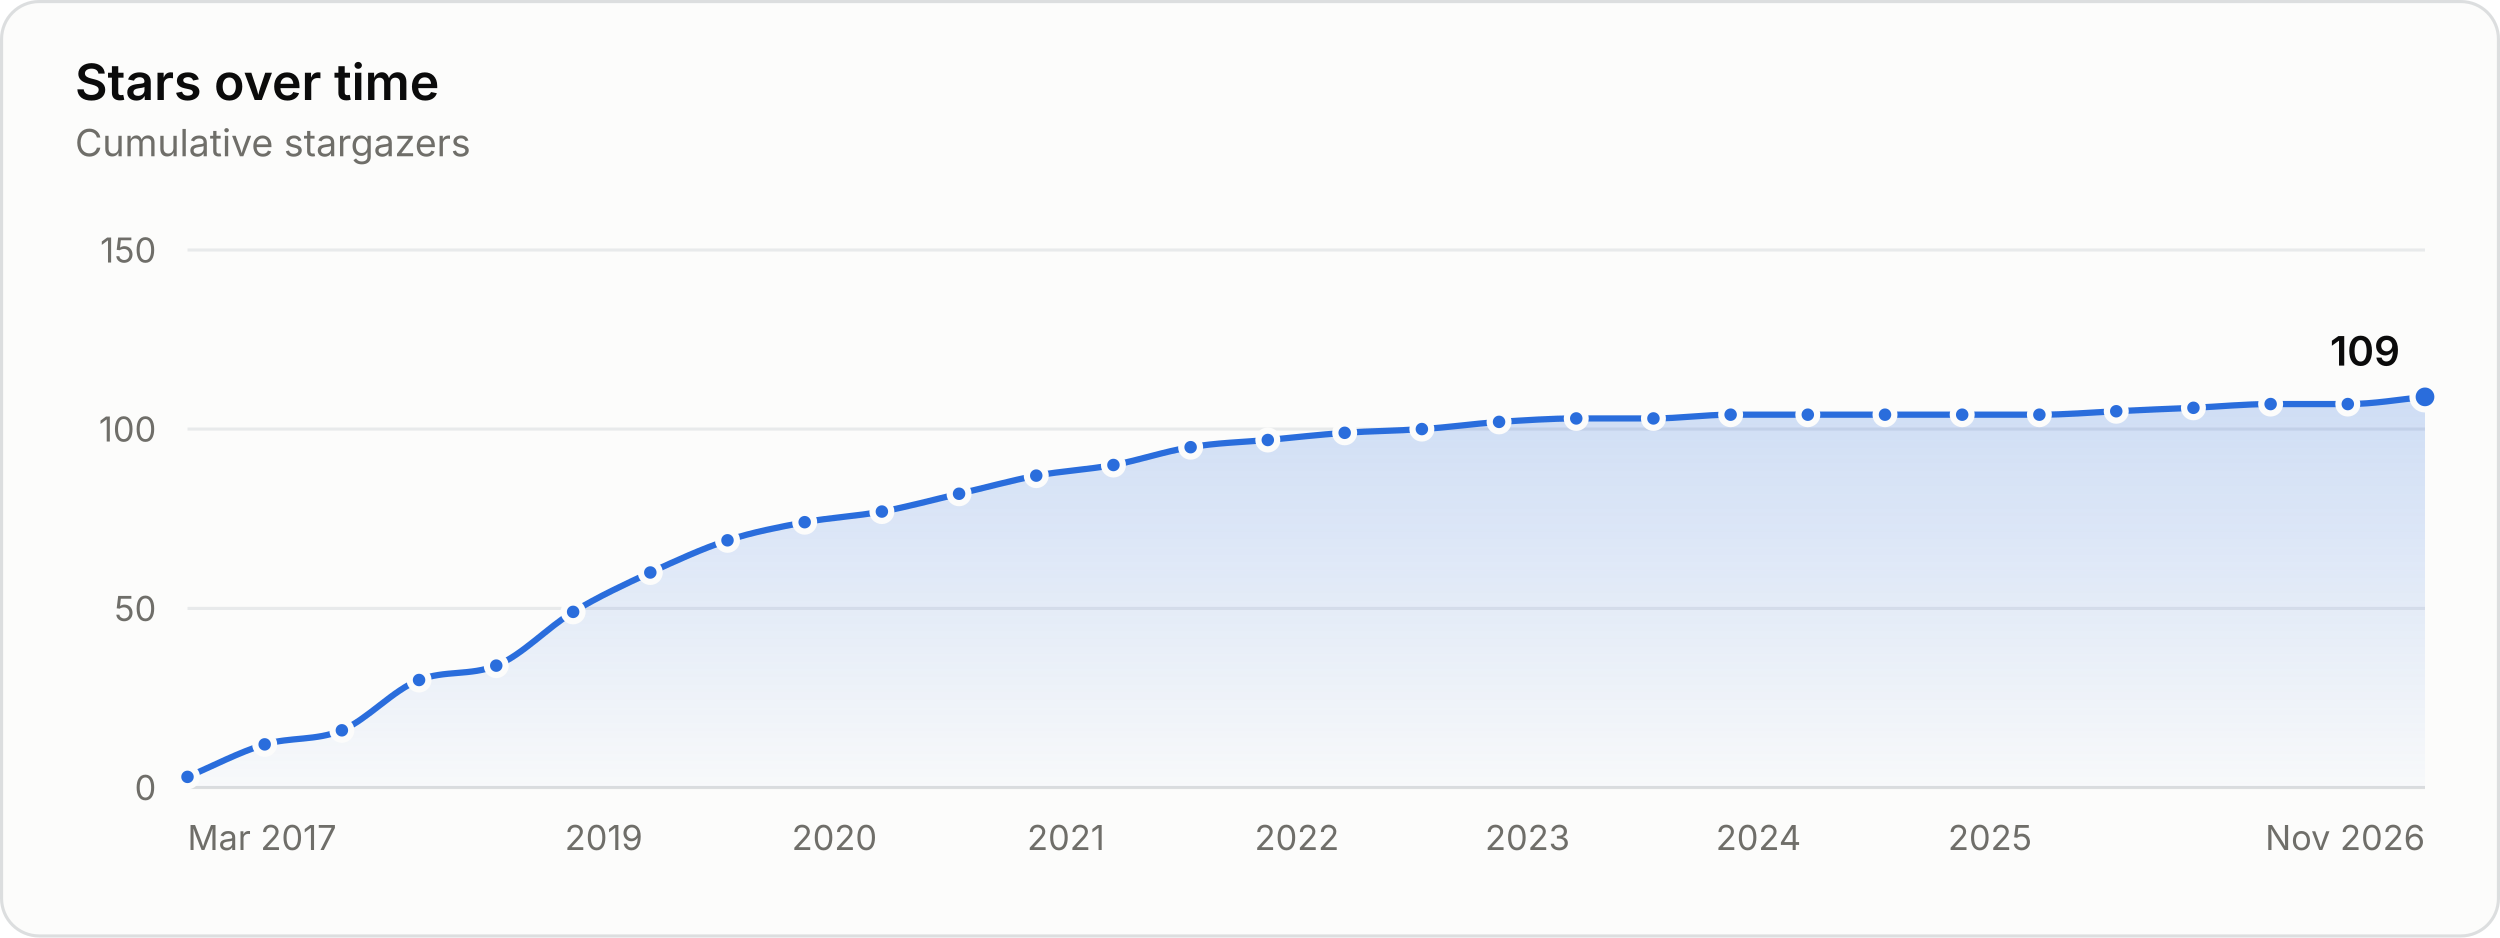
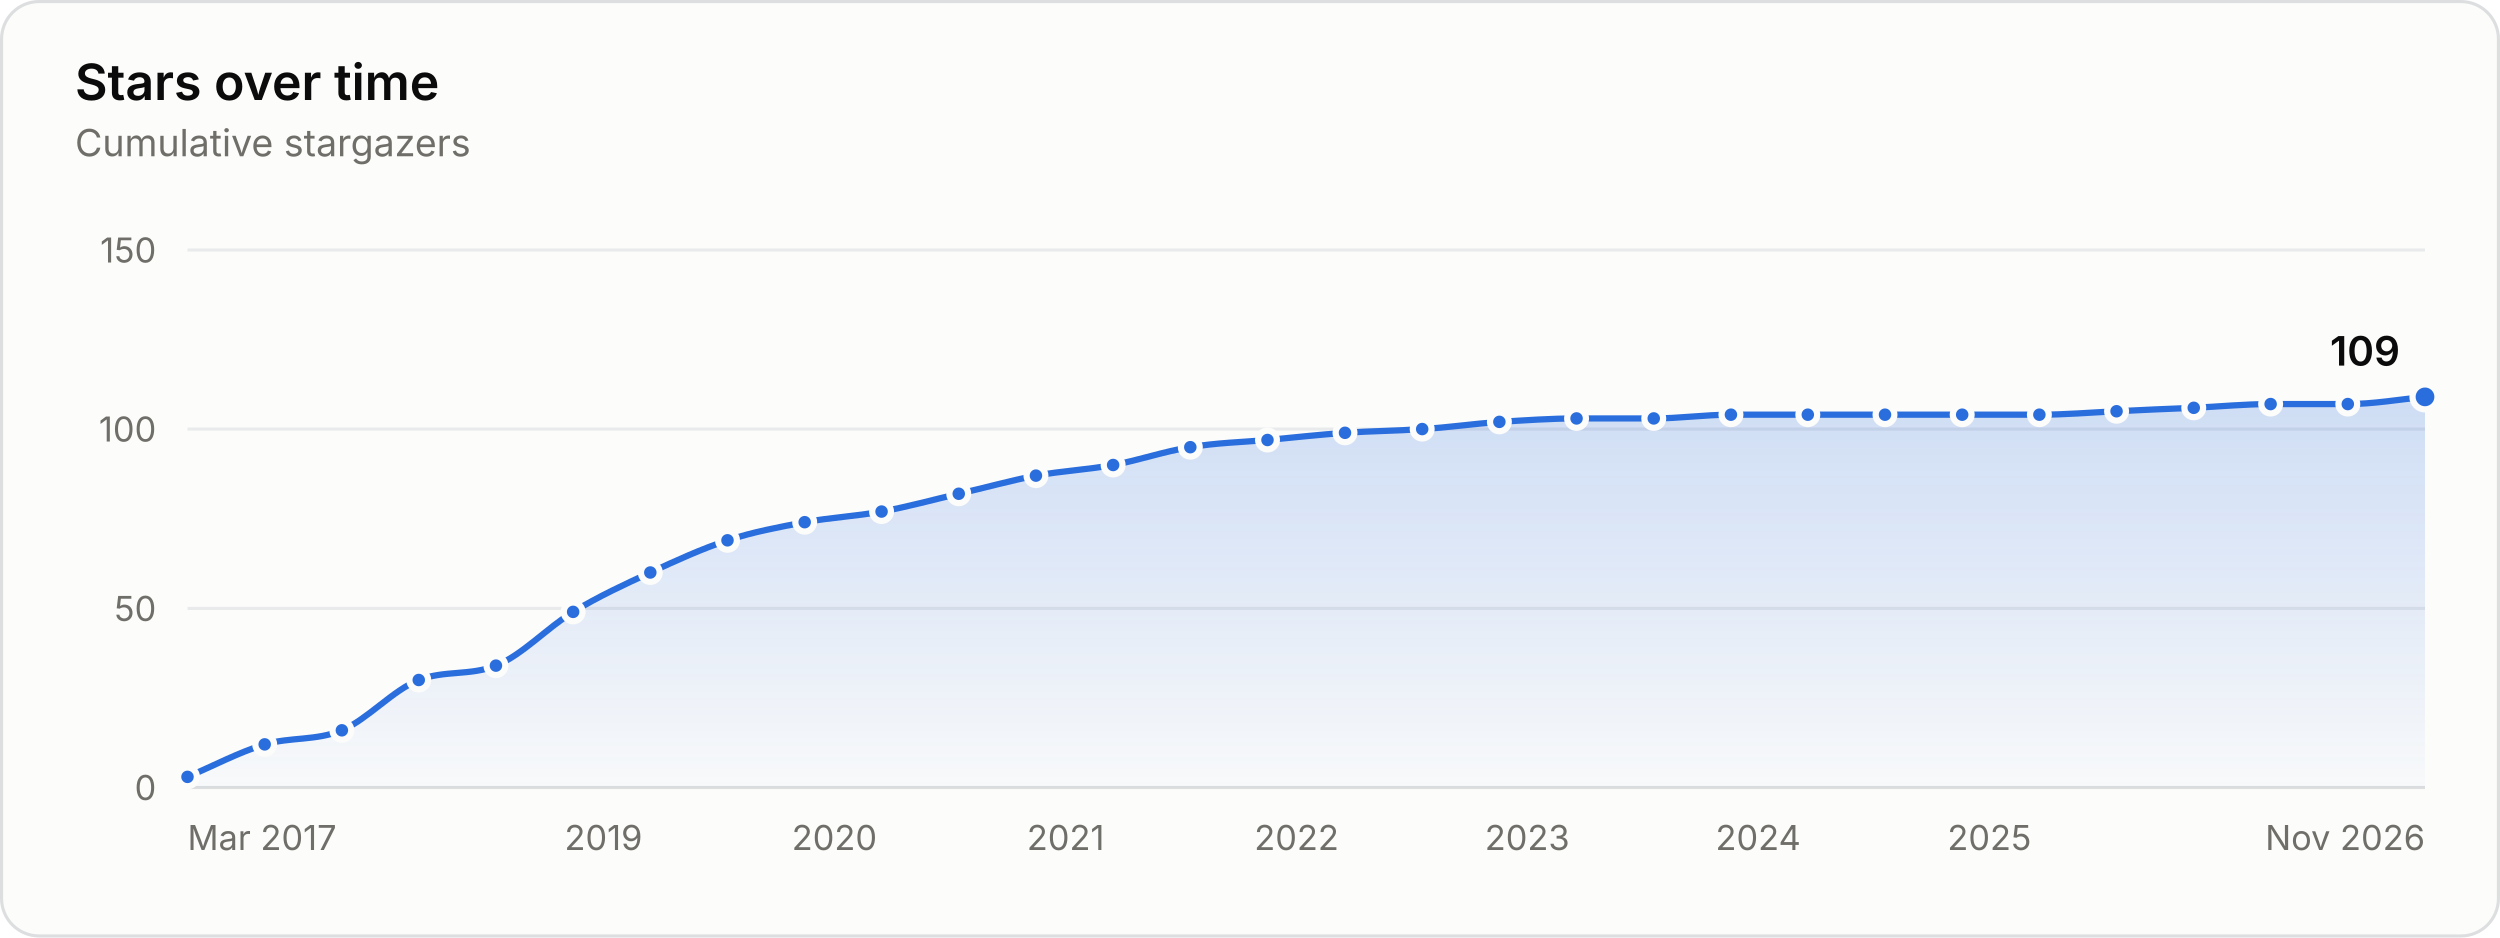
<svg xmlns="http://www.w3.org/2000/svg" width="800" height="300" viewBox="0 0 800 300" role="img" aria-labelledby="title desc">
  <style>.gs-draw{animation:gs-draw 1.6s linear backwards}@keyframes gs-draw{from{stroke-dasharray:1;stroke-dashoffset:1}to{stroke-dasharray:1;stroke-dashoffset:0}}.gs-fade{animation:gs-fade .5s ease-out backwards}@keyframes gs-fade{from{opacity:0}to{opacity:1}}.gs-pop{animation:gs-pop .25s ease-out backwards;transform-box:fill-box;transform-origin:center}@keyframes gs-pop{from{opacity:0;transform:scale(.4)}to{opacity:1;transform:scale(1)}}@media (prefers-reduced-motion: reduce){.gs-draw,.gs-fade,.gs-pop{animation:none!important}}</style>
  <rect x="0.5" y="0.5" width="799" height="299" rx="12" fill="#fcfcfb" stroke="#dcdedf" />
  <g font-family="&quot;IBM Plex Sans&quot;, system-ui, -apple-system, &quot;Segoe UI&quot;, sans-serif" font-size="11" fill="#52514e" style="font-variant-numeric:tabular-nums">
    <defs>
      <linearGradient id="stars-fade" x1="0" y1="0" x2="0" y2="1">
        <stop stop-color="#2a6ddc" stop-opacity="0.22" />
        <stop offset="1" stop-color="#2a6ddc" stop-opacity="0.02" />
      </linearGradient>
    </defs>
    <text x="24" y="32" fill="#0b0b0b" font-size="16" font-weight="600">Stars over time</text>
    <text x="24.0" y="50.0" fill="#6f6e69" font-size="12">Cumulative stargazers</text>
    <line x1="60.0" x2="776.0" y1="252.0" y2="252.0" stroke="#dcdedf" />
    <text x="50.0" y="256.0" fill="#6f6e69" text-anchor="end">0</text>
    <line x1="60.0" x2="776.0" y1="194.7" y2="194.7" stroke="#e8eaeb" />
    <text x="50.0" y="198.7" fill="#6f6e69" text-anchor="end">50</text>
    <line x1="60.0" x2="776.0" y1="137.3" y2="137.3" stroke="#e8eaeb" />
    <text x="50.0" y="141.3" fill="#6f6e69" text-anchor="end">100</text>
    <line x1="60.0" x2="776.0" y1="80.0" y2="80.0" stroke="#e8eaeb" />
    <text x="50.0" y="84.0" fill="#6f6e69" text-anchor="end">150</text>
    <text x="60.0" y="272.0" fill="#6f6e69">Mar 2017</text>
-     <text x="193.2" y="272.0" fill="#6f6e69" text-anchor="middle">2019</text>
+     <text x="193.1" y="272.0" fill="#6f6e69" text-anchor="middle">2019</text>
    <text x="267.0" y="272.0" fill="#6f6e69" text-anchor="middle">2020</text>
-     <text x="341.1" y="272.0" fill="#6f6e69" text-anchor="middle">2021</text>
-     <text x="415.0" y="272.0" fill="#6f6e69" text-anchor="middle">2022</text>
-     <text x="488.8" y="272.0" fill="#6f6e69" text-anchor="middle">2023</text>
-     <text x="562.7" y="272.0" fill="#6f6e69" text-anchor="middle">2024</text>
-     <text x="636.8" y="272.0" fill="#6f6e69" text-anchor="middle">2025</text>
+     <text x="341.0" y="272.0" fill="#6f6e69" text-anchor="middle">2021</text>
+     <text x="414.9" y="272.0" fill="#6f6e69" text-anchor="middle">2022</text>
+     <text x="488.7" y="272.0" fill="#6f6e69" text-anchor="middle">2023</text>
+     <text x="562.6" y="272.0" fill="#6f6e69" text-anchor="middle">2024</text>
+     <text x="636.6" y="272.0" fill="#6f6e69" text-anchor="middle">2025</text>
    <text x="776.0" y="272.0" fill="#6f6e69" text-anchor="end">Nov 2026</text>
    <g class="gs-fade">
-       <path d="M60.0 248.6C68.2 245.1 76.5 240.7 84.7 238.2C92.9 235.8 101.1 237.1 109.4 233.7C117.6 230.2 125.8 220.8 134.1 217.6C142.3 214.4 150.5 216.3 158.8 213.0C167.0 209.7 175.2 200.8 183.4 195.8C191.7 190.8 199.9 187.0 208.1 183.2C216.4 179.4 224.6 175.6 232.8 172.9C241.1 170.2 249.3 168.7 257.5 167.1C265.7 165.6 274.0 165.2 282.2 163.7C290.4 162.2 298.7 159.9 306.9 158.0C315.1 156.1 323.4 153.8 331.6 152.2C339.8 150.7 348.0 150.3 356.3 148.8C364.5 147.3 372.7 144.4 381.0 143.1C389.2 141.7 397.4 141.5 405.7 140.8C413.9 140.0 422.1 139.1 430.3 138.5C438.6 137.9 446.8 137.9 455.0 137.3C463.3 136.8 471.5 135.6 479.7 135.0C488.0 134.5 496.2 133.9 504.4 133.9C512.6 133.9 520.9 133.9 529.1 133.9C537.3 133.9 545.6 132.7 553.8 132.7C562.0 132.7 570.3 132.7 578.5 132.7C586.7 132.7 594.9 132.7 603.2 132.7C611.4 132.7 619.6 132.7 627.9 132.7C636.1 132.7 644.3 132.7 652.6 132.7C660.8 132.7 669.0 132.0 677.2 131.6C685.5 131.2 693.7 130.8 701.9 130.5C710.2 130.1 718.4 129.3 726.6 129.3C734.9 129.3 743.1 129.3 751.3 129.3C759.5 129.3 767.8 127.8 776.0 127.0L776.0 252.0L60.0 252.0Z" fill="url(#stars-fade)" />
+       <path d="M60.0 248.6C68.2 245.1 76.5 240.7 84.7 238.2C92.9 235.8 101.1 237.1 109.4 233.7C117.6 230.2 125.8 220.8 134.0 217.6C142.3 214.4 150.5 216.3 158.7 213.0C167.0 209.7 175.2 200.8 183.4 195.8C191.6 190.8 199.9 187.0 208.1 183.2C216.3 179.4 224.6 175.6 232.8 172.9C241.0 170.2 249.2 168.7 257.5 167.1C265.7 165.6 273.9 165.2 282.1 163.7C290.4 162.2 298.6 159.9 306.8 158.0C315.1 156.1 323.3 153.8 331.5 152.2C339.7 150.7 348.0 150.3 356.2 148.8C364.4 147.3 372.6 144.4 380.9 143.1C389.1 141.7 397.3 141.5 405.6 140.8C413.9 140.0 422.1 139.1 430.4 138.5C438.7 137.9 446.9 137.9 455.1 137.3C463.4 136.8 471.6 135.6 479.8 135.0C488.0 134.5 496.3 133.9 504.5 133.9C512.7 133.9 520.9 133.9 529.2 133.9C537.4 133.9 545.6 132.7 553.9 132.7C562.1 132.7 570.3 132.7 578.5 132.7C586.8 132.7 595.0 132.7 603.2 132.7C611.4 132.7 619.7 132.7 627.9 132.7C636.1 132.7 644.4 132.7 652.6 132.7C660.8 132.7 669.0 132.0 677.3 131.6C685.5 131.2 693.7 130.8 702.0 130.5C710.2 130.1 718.4 129.3 726.6 129.3C734.9 129.3 743.1 129.3 751.3 129.3C759.5 129.3 767.8 127.8 776.0 127.0L776.0 252.0L60.0 252.0Z" fill="url(#stars-fade)" />
    </g>
    <g class="gs-draw">
-       <path d="M60.0 248.6C68.2 245.1 76.5 240.7 84.7 238.2C92.9 235.8 101.1 237.1 109.4 233.7C117.6 230.2 125.8 220.8 134.1 217.6C142.3 214.4 150.5 216.3 158.8 213.0C167.0 209.7 175.2 200.8 183.4 195.8C191.7 190.8 199.9 187.0 208.1 183.2C216.4 179.4 224.6 175.6 232.8 172.9C241.1 170.2 249.3 168.7 257.5 167.1C265.7 165.6 274.0 165.2 282.2 163.7C290.4 162.2 298.7 159.9 306.9 158.0C315.1 156.1 323.4 153.8 331.6 152.2C339.8 150.7 348.0 150.3 356.3 148.8C364.5 147.3 372.7 144.4 381.0 143.1C389.2 141.7 397.4 141.5 405.7 140.8C413.9 140.0 422.1 139.1 430.3 138.5C438.6 137.9 446.8 137.9 455.0 137.3C463.3 136.8 471.5 135.6 479.7 135.0C488.0 134.5 496.2 133.9 504.4 133.9C512.6 133.9 520.9 133.9 529.1 133.9C537.3 133.9 545.6 132.7 553.8 132.7C562.0 132.7 570.3 132.7 578.5 132.7C586.7 132.7 594.9 132.7 603.2 132.7C611.4 132.7 619.6 132.7 627.9 132.7C636.1 132.7 644.3 132.7 652.6 132.7C660.8 132.7 669.0 132.0 677.2 131.6C685.5 131.2 693.7 130.8 701.9 130.5C710.2 130.1 718.4 129.3 726.6 129.3C734.9 129.3 743.1 129.3 751.3 129.3C759.5 129.3 767.8 127.8 776.0 127.0" fill="none" stroke="#2a6ddc" stroke-width="2" stroke-linejoin="round" stroke-linecap="round" pathLength="1" />
+       <path d="M60.0 248.6C68.2 245.1 76.5 240.7 84.7 238.2C92.9 235.8 101.1 237.1 109.4 233.7C117.6 230.2 125.8 220.8 134.0 217.6C142.3 214.4 150.5 216.3 158.7 213.0C167.0 209.7 175.2 200.8 183.4 195.8C191.6 190.8 199.9 187.0 208.1 183.2C216.3 179.4 224.6 175.6 232.8 172.9C241.0 170.2 249.2 168.7 257.5 167.1C265.7 165.6 273.9 165.2 282.1 163.7C290.4 162.2 298.6 159.9 306.8 158.0C315.1 156.1 323.3 153.8 331.5 152.2C339.7 150.7 348.0 150.3 356.2 148.8C364.4 147.3 372.6 144.4 380.9 143.1C389.1 141.7 397.3 141.5 405.6 140.8C413.9 140.0 422.1 139.1 430.4 138.5C438.7 137.9 446.9 137.9 455.1 137.3C463.4 136.8 471.6 135.6 479.8 135.0C488.0 134.5 496.3 133.9 504.5 133.9C512.7 133.9 520.9 133.9 529.2 133.9C537.4 133.9 545.6 132.7 553.9 132.7C562.1 132.7 570.3 132.7 578.5 132.7C586.8 132.7 595.0 132.7 603.2 132.7C611.4 132.7 619.7 132.7 627.9 132.7C636.1 132.7 644.4 132.7 652.6 132.7C660.8 132.7 669.0 132.0 677.3 131.6C685.5 131.2 693.7 130.8 702.0 130.5C710.2 130.1 718.4 129.3 726.6 129.3C734.9 129.3 743.1 129.3 751.3 129.3C759.5 129.3 767.8 127.8 776.0 127.0" fill="none" stroke="#2a6ddc" stroke-width="2" stroke-linejoin="round" stroke-linecap="round" pathLength="1" />
    </g>
    <g class="gs-pop">
      <circle cx="60.0" cy="248.6" r="3" fill="#2a6ddc" stroke="#fcfcfb" stroke-width="2" />
    </g>
    <g class="gs-pop" style="animation-delay:58ms">
      <circle cx="84.7" cy="238.2" r="3" fill="#2a6ddc" stroke="#fcfcfb" stroke-width="2" />
    </g>
    <g class="gs-pop" style="animation-delay:112ms">
      <circle cx="109.4" cy="233.7" r="3" fill="#2a6ddc" stroke="#fcfcfb" stroke-width="2" />
    </g>
    <g class="gs-pop" style="animation-delay:176ms">
-       <circle cx="134.1" cy="217.6" r="3" fill="#2a6ddc" stroke="#fcfcfb" stroke-width="2" />
+       <circle cx="134.0" cy="217.6" r="3" fill="#2a6ddc" stroke="#fcfcfb" stroke-width="2" />
    </g>
    <g class="gs-pop" style="animation-delay:231ms">
-       <circle cx="158.8" cy="213.0" r="3" fill="#2a6ddc" stroke="#fcfcfb" stroke-width="2" />
+       <circle cx="158.7" cy="213.0" r="3" fill="#2a6ddc" stroke="#fcfcfb" stroke-width="2" />
    </g>
    <g class="gs-pop" style="animation-delay:296ms">
      <circle cx="183.4" cy="195.8" r="3" fill="#2a6ddc" stroke="#fcfcfb" stroke-width="2" />
    </g>
    <g class="gs-pop" style="animation-delay:356ms">
      <circle cx="208.1" cy="183.2" r="3" fill="#2a6ddc" stroke="#fcfcfb" stroke-width="2" />
    </g>
    <g class="gs-pop" style="animation-delay:414ms">
      <circle cx="232.8" cy="172.9" r="3" fill="#2a6ddc" stroke="#fcfcfb" stroke-width="2" />
    </g>
    <g class="gs-pop" style="animation-delay:469ms">
      <circle cx="257.5" cy="167.1" r="3" fill="#2a6ddc" stroke="#fcfcfb" stroke-width="2" />
    </g>
    <g class="gs-pop" style="animation-delay:523ms">
-       <circle cx="282.2" cy="163.7" r="3" fill="#2a6ddc" stroke="#fcfcfb" stroke-width="2" />
+       <circle cx="282.1" cy="163.7" r="3" fill="#2a6ddc" stroke="#fcfcfb" stroke-width="2" />
    </g>
    <g class="gs-pop" style="animation-delay:578ms">
-       <circle cx="306.9" cy="158.0" r="3" fill="#2a6ddc" stroke="#fcfcfb" stroke-width="2" />
+       <circle cx="306.8" cy="158.0" r="3" fill="#2a6ddc" stroke="#fcfcfb" stroke-width="2" />
    </g>
    <g class="gs-pop" style="animation-delay:633ms">
-       <circle cx="331.6" cy="152.2" r="3" fill="#2a6ddc" stroke="#fcfcfb" stroke-width="2" />
+       <circle cx="331.5" cy="152.2" r="3" fill="#2a6ddc" stroke="#fcfcfb" stroke-width="2" />
    </g>
    <g class="gs-pop" style="animation-delay:687ms">
-       <circle cx="356.3" cy="148.8" r="3" fill="#2a6ddc" stroke="#fcfcfb" stroke-width="2" />
+       <circle cx="356.2" cy="148.8" r="3" fill="#2a6ddc" stroke="#fcfcfb" stroke-width="2" />
    </g>
    <g class="gs-pop" style="animation-delay:742ms">
-       <circle cx="381.0" cy="143.1" r="3" fill="#2a6ddc" stroke="#fcfcfb" stroke-width="2" />
+       <circle cx="380.9" cy="143.1" r="3" fill="#2a6ddc" stroke="#fcfcfb" stroke-width="2" />
    </g>
    <g class="gs-pop" style="animation-delay:796ms">
-       <circle cx="405.7" cy="140.8" r="3" fill="#2a6ddc" stroke="#fcfcfb" stroke-width="2" />
+       <circle cx="405.6" cy="140.8" r="3" fill="#2a6ddc" stroke="#fcfcfb" stroke-width="2" />
    </g>
    <g class="gs-pop" style="animation-delay:850ms">
-       <circle cx="430.3" cy="138.5" r="3" fill="#2a6ddc" stroke="#fcfcfb" stroke-width="2" />
+       <circle cx="430.4" cy="138.5" r="3" fill="#2a6ddc" stroke="#fcfcfb" stroke-width="2" />
    </g>
    <g class="gs-pop" style="animation-delay:903ms">
-       <circle cx="455.0" cy="137.3" r="3" fill="#2a6ddc" stroke="#fcfcfb" stroke-width="2" />
+       <circle cx="455.1" cy="137.3" r="3" fill="#2a6ddc" stroke="#fcfcfb" stroke-width="2" />
    </g>
    <g class="gs-pop" style="animation-delay:957ms">
-       <circle cx="479.7" cy="135.0" r="3" fill="#2a6ddc" stroke="#fcfcfb" stroke-width="2" />
+       <circle cx="479.8" cy="135.0" r="3" fill="#2a6ddc" stroke="#fcfcfb" stroke-width="2" />
    </g>
    <g class="gs-pop" style="animation-delay:1011ms">
-       <circle cx="504.4" cy="133.9" r="3" fill="#2a6ddc" stroke="#fcfcfb" stroke-width="2" />
+       <circle cx="504.5" cy="133.9" r="3" fill="#2a6ddc" stroke="#fcfcfb" stroke-width="2" />
    </g>
    <g class="gs-pop" style="animation-delay:1064ms">
-       <circle cx="529.1" cy="133.9" r="3" fill="#2a6ddc" stroke="#fcfcfb" stroke-width="2" />
+       <circle cx="529.2" cy="133.9" r="3" fill="#2a6ddc" stroke="#fcfcfb" stroke-width="2" />
    </g>
    <g class="gs-pop" style="animation-delay:1118ms">
-       <circle cx="553.8" cy="132.7" r="3" fill="#2a6ddc" stroke="#fcfcfb" stroke-width="2" />
+       <circle cx="553.9" cy="132.7" r="3" fill="#2a6ddc" stroke="#fcfcfb" stroke-width="2" />
    </g>
    <g class="gs-pop" style="animation-delay:1171ms">
      <circle cx="578.5" cy="132.7" r="3" fill="#2a6ddc" stroke="#fcfcfb" stroke-width="2" />
    </g>
    <g class="gs-pop" style="animation-delay:1225ms">
      <circle cx="603.2" cy="132.7" r="3" fill="#2a6ddc" stroke="#fcfcfb" stroke-width="2" />
    </g>
    <g class="gs-pop" style="animation-delay:1278ms">
      <circle cx="627.9" cy="132.7" r="3" fill="#2a6ddc" stroke="#fcfcfb" stroke-width="2" />
    </g>
    <g class="gs-pop" style="animation-delay:1332ms">
      <circle cx="652.6" cy="132.7" r="3" fill="#2a6ddc" stroke="#fcfcfb" stroke-width="2" />
    </g>
    <g class="gs-pop" style="animation-delay:1386ms">
-       <circle cx="677.2" cy="131.6" r="3" fill="#2a6ddc" stroke="#fcfcfb" stroke-width="2" />
+       <circle cx="677.3" cy="131.6" r="3" fill="#2a6ddc" stroke="#fcfcfb" stroke-width="2" />
    </g>
    <g class="gs-pop" style="animation-delay:1439ms">
-       <circle cx="701.9" cy="130.5" r="3" fill="#2a6ddc" stroke="#fcfcfb" stroke-width="2" />
+       <circle cx="702.0" cy="130.5" r="3" fill="#2a6ddc" stroke="#fcfcfb" stroke-width="2" />
    </g>
    <g class="gs-pop" style="animation-delay:1493ms">
      <circle cx="726.6" cy="129.3" r="3" fill="#2a6ddc" stroke="#fcfcfb" stroke-width="2" />
    </g>
    <g class="gs-pop" style="animation-delay:1546ms">
      <circle cx="751.3" cy="129.3" r="3" fill="#2a6ddc" stroke="#fcfcfb" stroke-width="2" />
    </g>
    <g class="gs-fade" style="animation-delay:1600ms">
      <circle cx="776.0" cy="127.0" r="4" fill="#2a6ddc" stroke="#fcfcfb" stroke-width="2" />
      <text x="768.0" y="117.0" fill="#0b0b0b" text-anchor="end" font-size="13" font-weight="600">109</text>
    </g>
    <rect x="60.0" y="80" width="12.3" height="172" fill-opacity="0" />
    <rect x="72.3" y="80" width="24.7" height="172" fill-opacity="0" />
    <rect x="97.0" y="80" width="24.7" height="172" fill-opacity="0" />
    <rect x="121.7" y="80" width="24.7" height="172" fill-opacity="0" />
    <rect x="146.4" y="80" width="24.7" height="172" fill-opacity="0" />
    <rect x="171.1" y="80" width="24.7" height="172" fill-opacity="0" />
    <rect x="195.8" y="80" width="24.7" height="172" fill-opacity="0" />
-     <rect x="220.5" y="80" width="24.7" height="172" fill-opacity="0" />
-     <rect x="245.2" y="80" width="24.7" height="172" fill-opacity="0" />
-     <rect x="269.9" y="80" width="24.7" height="172" fill-opacity="0" />
-     <rect x="294.6" y="80" width="24.7" height="172" fill-opacity="0" />
+     <rect x="220.4" y="80" width="24.7" height="172" fill-opacity="0" />
+     <rect x="245.1" y="80" width="24.7" height="172" fill-opacity="0" />
+     <rect x="269.8" y="80" width="24.7" height="172" fill-opacity="0" />
+     <rect x="294.5" y="80" width="24.7" height="172" fill-opacity="0" />
    <rect x="319.2" y="80" width="24.7" height="172" fill-opacity="0" />
    <rect x="343.9" y="80" width="24.7" height="172" fill-opacity="0" />
-     <rect x="368.6" y="80" width="24.7" height="172" fill-opacity="0" />
-     <rect x="393.3" y="80" width="24.7" height="172" fill-opacity="0" />
-     <rect x="418.0" y="80" width="24.7" height="172" fill-opacity="0" />
-     <rect x="442.7" y="80" width="24.7" height="172" fill-opacity="0" />
-     <rect x="467.4" y="80" width="24.7" height="172" fill-opacity="0" />
+     <rect x="368.5" y="80" width="24.7" height="172" fill-opacity="0" />
+     <rect x="393.2" y="80" width="24.8" height="172" fill-opacity="0" />
+     <rect x="418.0" y="80" width="24.8" height="172" fill-opacity="0" />
+     <rect x="442.8" y="80" width="24.7" height="172" fill-opacity="0" />
+     <rect x="467.5" y="80" width="24.7" height="172" fill-opacity="0" />
    <rect x="492.1" y="80" width="24.7" height="172" fill-opacity="0" />
    <rect x="516.8" y="80" width="24.7" height="172" fill-opacity="0" />
-     <rect x="541.4" y="80" width="24.7" height="172" fill-opacity="0" />
-     <rect x="566.1" y="80" width="24.7" height="172" fill-opacity="0" />
-     <rect x="590.8" y="80" width="24.7" height="172" fill-opacity="0" />
-     <rect x="615.5" y="80" width="24.7" height="172" fill-opacity="0" />
+     <rect x="541.5" y="80" width="24.7" height="172" fill-opacity="0" />
+     <rect x="566.2" y="80" width="24.7" height="172" fill-opacity="0" />
+     <rect x="590.9" y="80" width="24.7" height="172" fill-opacity="0" />
+     <rect x="615.6" y="80" width="24.7" height="172" fill-opacity="0" />
    <rect x="640.2" y="80" width="24.7" height="172" fill-opacity="0" />
    <rect x="664.9" y="80" width="24.7" height="172" fill-opacity="0" />
    <rect x="689.6" y="80" width="24.7" height="172" fill-opacity="0" />
    <rect x="714.3" y="80" width="24.7" height="172" fill-opacity="0" />
    <rect x="739.0" y="80" width="24.7" height="172" fill-opacity="0" />
    <rect x="763.7" y="80" width="12.3" height="172" fill-opacity="0" />
  </g>
</svg>
